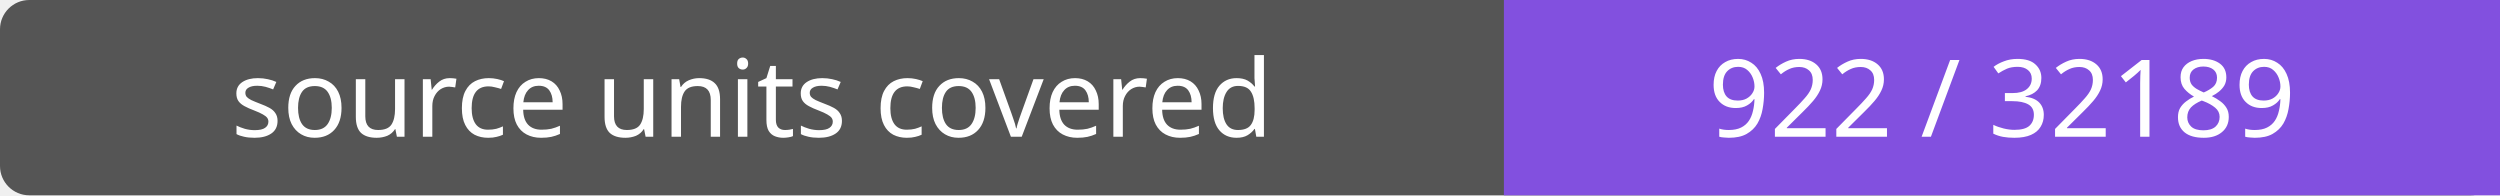
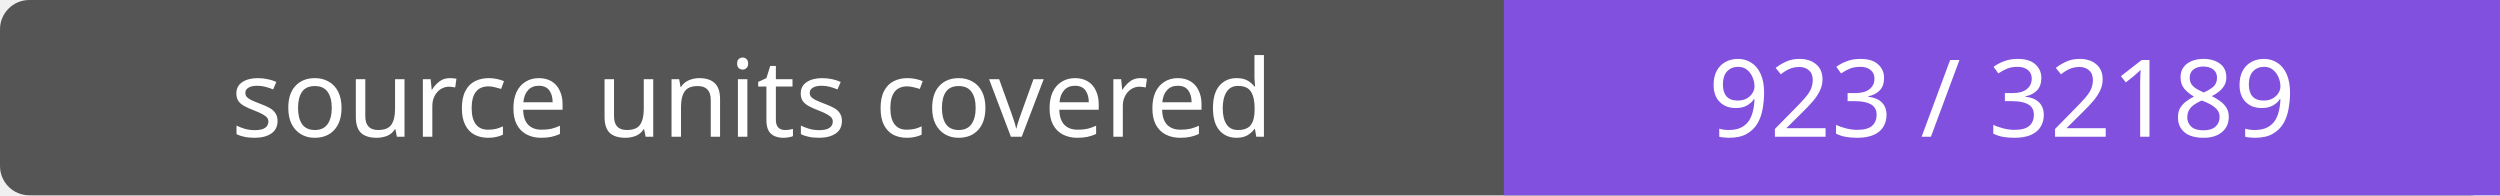
- <svg xmlns="http://www.w3.org/2000/svg" width="256" height="20" role="img" aria-label="source units covered: 922 / 32189">
+ <svg xmlns="http://www.w3.org/2000/svg" width="256" height="20" role="img" aria-label="source units covered: 923 / 32189">
  <rect width="256" height="20" rx="3" fill="#555" />
  <path fill="#8250df" d="M154 0h102v20H154z" />
  <g fill="#fff" text-anchor="middle" font-family="Verdana,sans-serif" font-size="11">
    <text x="77.0" y="14">source units covered</text>
-     <text x="205.0" y="14">922 / 32189</text>
+     <text x="205.0" y="14">923 / 32189</text>
  </g>
</svg>
